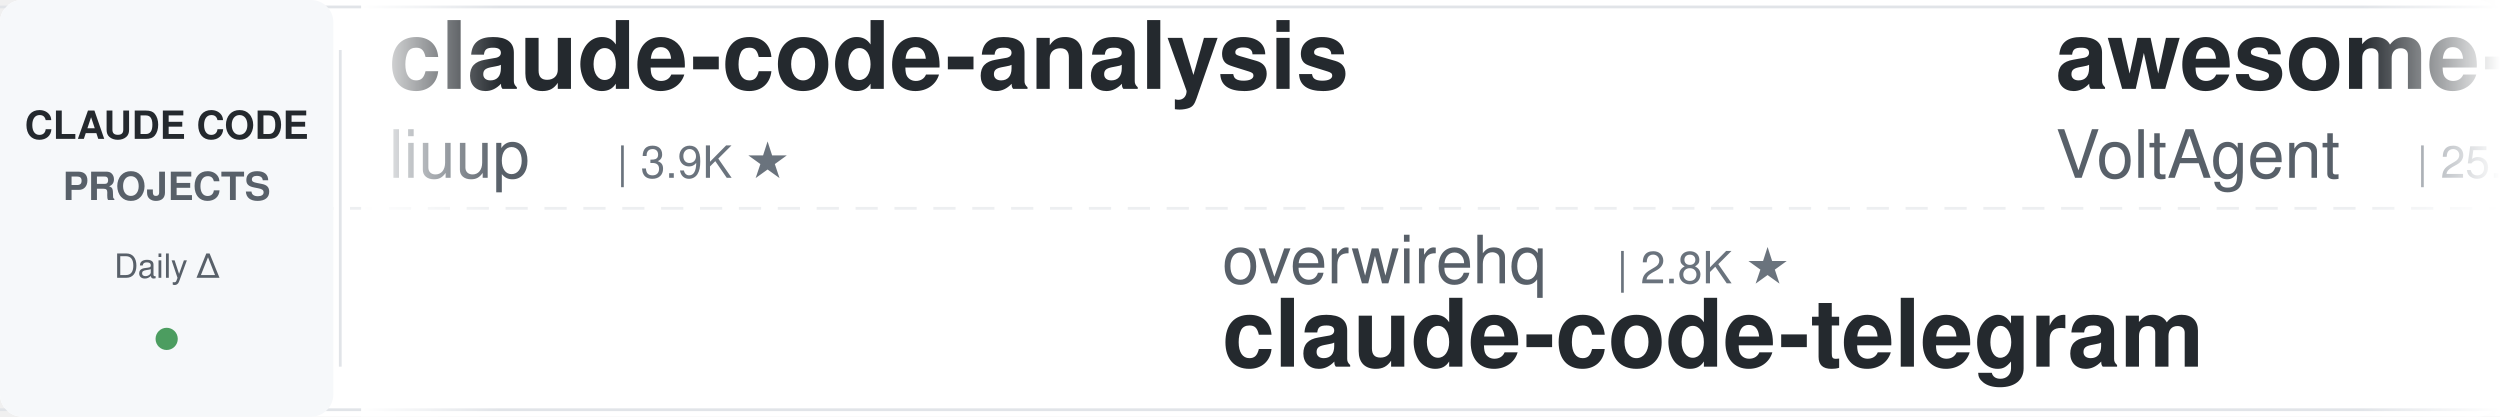
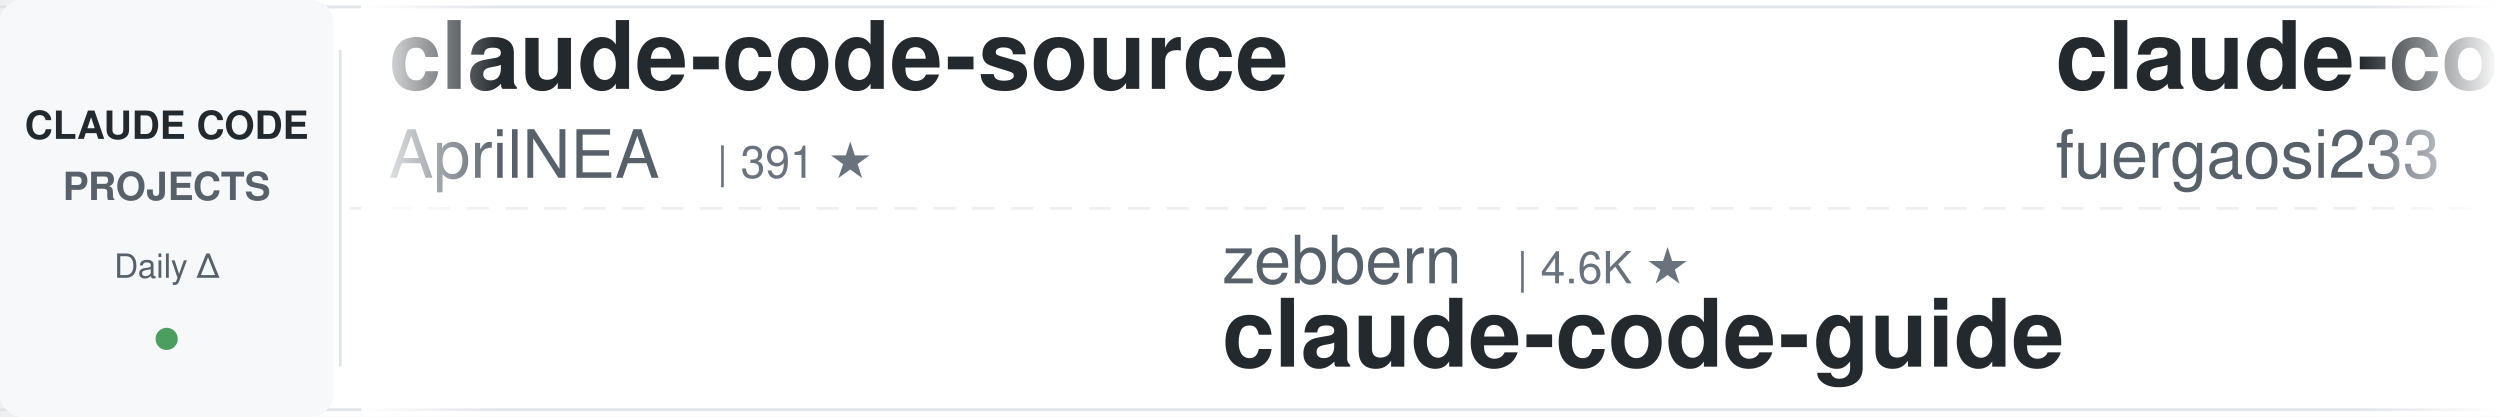
<svg xmlns="http://www.w3.org/2000/svg" width="900" height="150">
  <defs>
    <linearGradient id="leftFade" x1="0%" y1="0%" x2="100%" y2="0%">
      <stop offset="0%" style="stop-color:#ffffff;stop-opacity:1" />
      <stop offset="100%" style="stop-color:#ffffff;stop-opacity:0" />
    </linearGradient>
    <linearGradient id="rightFade" x1="0%" y1="0%" x2="100%" y2="0%">
      <stop offset="0%" style="stop-color:#ffffff;stop-opacity:0" />
      <stop offset="100%" style="stop-color:#ffffff;stop-opacity:1" />
    </linearGradient>
  </defs>
  <rect width="900" height="150" fill="#ffffff" rx="8" />
  <rect x="0" y="2" width="900" height="1" fill="#e1e4e8" />
  <rect x="0" y="147" width="900" height="1" fill="#e1e4e8" />
  <line x1="0" y1="75" x2="900" y2="75" stroke="#e1e4e8" stroke-width="1" stroke-dasharray="8 6" opacity="0.6" />
  <rect x="0" y="0" width="120" height="150" fill="#f6f8fa" rx="8" />
  <text x="60" y="50" font-family="-apple-system, BlinkMacSystemFont, 'Segoe UI', Helvetica, Arial, sans-serif" font-size="14" font-weight="600" fill="#24292e" text-anchor="middle">CLAUDE CODE</text>
  <text x="60" y="72" font-family="-apple-system, BlinkMacSystemFont, 'Segoe UI', Helvetica, Arial, sans-serif" font-size="14" font-weight="600" fill="#586069" text-anchor="middle">PROJECTS</text>
  <text x="60" y="100" font-family="-apple-system, BlinkMacSystemFont, 'Segoe UI', Helvetica, Arial, sans-serif" font-size="12" font-weight="500" fill="#586069" text-anchor="middle">Daily Δ</text>
  <circle cx="60" cy="122" r="4" fill="#22863a" opacity="0.8" />
  <rect x="122" y="18" width="1" height="114" fill="#e1e4e8" />
  <clipPath id="tickerClip">
    <rect x="130" y="0" width="770" height="150" />
  </clipPath>
  <g clip-path="url(#tickerClip)">
    <g id="tickerItems">
      <animateTransform attributeName="transform" attributeType="XML" type="translate" from="0 0" to="-3000 0" dur="54s" repeatCount="indefinite" />
      <g transform="translate(0, 0)">
-         <text x="140" y="32" font-family="-apple-system, BlinkMacSystemFont, 'Segoe UI', Helvetica, Arial, sans-serif" font-size="34" font-weight="600" fill="#24292e">claude-code-analysis</text>
-         <text x="140" y="64" font-family="-apple-system, BlinkMacSystemFont, 'Segoe UI', Helvetica, Arial, sans-serif" font-size="24" font-weight="400" fill="#586069">liuup</text>
-         <text x="222" y="64" font-family="-apple-system, BlinkMacSystemFont, 'Segoe UI', Helvetica, Arial, sans-serif" font-size="16" font-weight="500" fill="#6a737d">| 3.9K ★</text>
-       </g>
-       <g transform="translate(300, 0)">
-         <text x="140" y="102" font-family="-apple-system, BlinkMacSystemFont, 'Segoe UI', Helvetica, Arial, sans-serif" font-size="24" font-weight="400" fill="#586069">overwirehq</text>
-         <text x="282" y="102" font-family="-apple-system, BlinkMacSystemFont, 'Segoe UI', Helvetica, Arial, sans-serif" font-size="16" font-weight="500" fill="#6a737d">| 2.8K ★</text>
-         <text x="140" y="132" font-family="-apple-system, BlinkMacSystemFont, 'Segoe UI', Helvetica, Arial, sans-serif" font-size="34" font-weight="600" fill="#24292e">claude-code-telegram</text>
-       </g>
-       <g transform="translate(600, 0)">
-         <text x="140" y="32" font-family="-apple-system, BlinkMacSystemFont, 'Segoe UI', Helvetica, Arial, sans-serif" font-size="34" font-weight="600" fill="#24292e">awesome-claude-code-suba...</text>
-         <text x="140" y="64" font-family="-apple-system, BlinkMacSystemFont, 'Segoe UI', Helvetica, Arial, sans-serif" font-size="24" font-weight="400" fill="#586069">VoltAgent</text>
-         <text x="270" y="64" font-family="-apple-system, BlinkMacSystemFont, 'Segoe UI', Helvetica, Arial, sans-serif" font-size="16" font-weight="500" fill="#6a737d">| 25.0K ★</text>
-       </g>
-       <g transform="translate(900, 0)">
-         <text x="140" y="102" font-family="-apple-system, BlinkMacSystemFont, 'Segoe UI', Helvetica, Arial, sans-serif" font-size="24" font-weight="400" fill="#586069">luyao618</text>
-         <text x="258" y="102" font-family="-apple-system, BlinkMacSystemFont, 'Segoe UI', Helvetica, Arial, sans-serif" font-size="16" font-weight="500" fill="#6a737d">| 1.7K ★</text>
-         <text x="140" y="132" font-family="-apple-system, BlinkMacSystemFont, 'Segoe UI', Helvetica, Arial, sans-serif" font-size="34" font-weight="600" fill="#24292e">Claude-Code-Source-Study</text>
-       </g>
-       <g transform="translate(1200, 0)">
-         <text x="140" y="32" font-family="-apple-system, BlinkMacSystemFont, 'Segoe UI', Helvetica, Arial, sans-serif" font-size="34" font-weight="600" fill="#24292e">claude-code-rust</text>
-         <text x="140" y="64" font-family="-apple-system, BlinkMacSystemFont, 'Segoe UI', Helvetica, Arial, sans-serif" font-size="24" font-weight="400" fill="#586069">lorryjovens-hub</text>
-         <text x="342" y="64" font-family="-apple-system, BlinkMacSystemFont, 'Segoe UI', Helvetica, Arial, sans-serif" font-size="16" font-weight="500" fill="#6a737d">| 1.7K ★</text>
-       </g>
-       <g transform="translate(1500, 0)">
-         <text x="140" y="102" font-family="-apple-system, BlinkMacSystemFont, 'Segoe UI', Helvetica, Arial, sans-serif" font-size="24" font-weight="400" fill="#586069">andrew-kramer-inno</text>
-         <text x="378" y="102" font-family="-apple-system, BlinkMacSystemFont, 'Segoe UI', Helvetica, Arial, sans-serif" font-size="16" font-weight="500" fill="#6a737d">| 596 ★</text>
-         <text x="140" y="132" font-family="-apple-system, BlinkMacSystemFont, 'Segoe UI', Helvetica, Arial, sans-serif" font-size="34" font-weight="600" fill="#24292e">claude-code-source-build</text>
-       </g>
-       <g transform="translate(1800, 0)">
        <text x="140" y="32" font-family="-apple-system, BlinkMacSystemFont, 'Segoe UI', Helvetica, Arial, sans-serif" font-size="34" font-weight="600" fill="#24292e">claude-code-source</text>
        <text x="140" y="64" font-family="-apple-system, BlinkMacSystemFont, 'Segoe UI', Helvetica, Arial, sans-serif" font-size="24" font-weight="400" fill="#586069">AprilNEA</text>
        <text x="258" y="64" font-family="-apple-system, BlinkMacSystemFont, 'Segoe UI', Helvetica, Arial, sans-serif" font-size="16" font-weight="500" fill="#6a737d">| 391 ★</text>
      </g>
+       <g transform="translate(300, 0)">
+         <text x="140" y="102" font-family="-apple-system, BlinkMacSystemFont, 'Segoe UI', Helvetica, Arial, sans-serif" font-size="24" font-weight="400" fill="#586069">zebbern</text>
+         <text x="246" y="102" font-family="-apple-system, BlinkMacSystemFont, 'Segoe UI', Helvetica, Arial, sans-serif" font-size="16" font-weight="500" fill="#6a737d">| 4.6K ★</text>
+         <text x="140" y="132" font-family="-apple-system, BlinkMacSystemFont, 'Segoe UI', Helvetica, Arial, sans-serif" font-size="34" font-weight="600" fill="#24292e">claude-code-guide</text>
+       </g>
+       <g transform="translate(600, 0)">
+         <text x="140" y="32" font-family="-apple-system, BlinkMacSystemFont, 'Segoe UI', Helvetica, Arial, sans-serif" font-size="34" font-weight="600" fill="#24292e">claude-code-proxy</text>
+         <text x="140" y="64" font-family="-apple-system, BlinkMacSystemFont, 'Segoe UI', Helvetica, Arial, sans-serif" font-size="24" font-weight="400" fill="#586069">fuergaosi233</text>
+         <text x="306" y="64" font-family="-apple-system, BlinkMacSystemFont, 'Segoe UI', Helvetica, Arial, sans-serif" font-size="16" font-weight="500" fill="#6a737d">| 2.8K ★</text>
+       </g>
+       <g transform="translate(900, 0)">
+         <text x="140" y="102" font-family="-apple-system, BlinkMacSystemFont, 'Segoe UI', Helvetica, Arial, sans-serif" font-size="24" font-weight="400" fill="#586069">OneRedOak</text>
+         <text x="270" y="102" font-family="-apple-system, BlinkMacSystemFont, 'Segoe UI', Helvetica, Arial, sans-serif" font-size="16" font-weight="500" fill="#6a737d">| 3.9K ★</text>
+         <text x="140" y="132" font-family="-apple-system, BlinkMacSystemFont, 'Segoe UI', Helvetica, Arial, sans-serif" font-size="34" font-weight="600" fill="#24292e">claude-code-workflows</text>
+       </g>
+       <g transform="translate(1200, 0)">
+         <text x="140" y="32" font-family="-apple-system, BlinkMacSystemFont, 'Segoe UI', Helvetica, Arial, sans-serif" font-size="34" font-weight="600" fill="#24292e">arcads-claude-code</text>
+         <text x="140" y="64" font-family="-apple-system, BlinkMacSystemFont, 'Segoe UI', Helvetica, Arial, sans-serif" font-size="24" font-weight="400" fill="#586069">krusemediallc</text>
+         <text x="318" y="64" font-family="-apple-system, BlinkMacSystemFont, 'Segoe UI', Helvetica, Arial, sans-serif" font-size="16" font-weight="500" fill="#6a737d">| 1.5K ★</text>
+       </g>
+       <g transform="translate(1500, 0)">
+         <text x="140" y="102" font-family="-apple-system, BlinkMacSystemFont, 'Segoe UI', Helvetica, Arial, sans-serif" font-size="24" font-weight="400" fill="#586069">Yuyz0112</text>
+         <text x="258" y="102" font-family="-apple-system, BlinkMacSystemFont, 'Segoe UI', Helvetica, Arial, sans-serif" font-size="16" font-weight="500" fill="#6a737d">| 2.4K ★</text>
+         <text x="140" y="132" font-family="-apple-system, BlinkMacSystemFont, 'Segoe UI', Helvetica, Arial, sans-serif" font-size="34" font-weight="600" fill="#24292e">claude-code-reverse</text>
+       </g>
+       <g transform="translate(1800, 0)">
+         <text x="140" y="32" font-family="-apple-system, BlinkMacSystemFont, 'Segoe UI', Helvetica, Arial, sans-serif" font-size="34" font-weight="600" fill="#24292e">claude-code-local</text>
+         <text x="140" y="64" font-family="-apple-system, BlinkMacSystemFont, 'Segoe UI', Helvetica, Arial, sans-serif" font-size="24" font-weight="400" fill="#586069">nicedreamzapp</text>
+         <text x="318" y="64" font-family="-apple-system, BlinkMacSystemFont, 'Segoe UI', Helvetica, Arial, sans-serif" font-size="16" font-weight="500" fill="#6a737d">| 3.3K ★</text>
+       </g>
      <g transform="translate(2100, 0)">
-         <text x="140" y="102" font-family="-apple-system, BlinkMacSystemFont, 'Segoe UI', Helvetica, Arial, sans-serif" font-size="24" font-weight="400" fill="#586069">anthropics</text>
-         <text x="282" y="102" font-family="-apple-system, BlinkMacSystemFont, 'Segoe UI', Helvetica, Arial, sans-serif" font-size="16" font-weight="500" fill="#6a737d">| 6.2K ★</text>
-         <text x="140" y="132" font-family="-apple-system, BlinkMacSystemFont, 'Segoe UI', Helvetica, Arial, sans-serif" font-size="34" font-weight="600" fill="#24292e">claude-code-security-rev...</text>
+         <text x="140" y="102" font-family="-apple-system, BlinkMacSystemFont, 'Segoe UI', Helvetica, Arial, sans-serif" font-size="24" font-weight="400" fill="#586069">JrCx7scC</text>
+         <text x="258" y="102" font-family="-apple-system, BlinkMacSystemFont, 'Segoe UI', Helvetica, Arial, sans-serif" font-size="16" font-weight="500" fill="#6a737d">| 376 ★</text>
+         <text x="140" y="132" font-family="-apple-system, BlinkMacSystemFont, 'Segoe UI', Helvetica, Arial, sans-serif" font-size="34" font-weight="600" fill="#24292e">claude-code-source</text>
      </g>
      <g transform="translate(2400, 0)">
-         <text x="140" y="32" font-family="-apple-system, BlinkMacSystemFont, 'Segoe UI', Helvetica, Arial, sans-serif" font-size="34" font-weight="600" fill="#24292e">claude-code-infrastructu...</text>
-         <text x="140" y="64" font-family="-apple-system, BlinkMacSystemFont, 'Segoe UI', Helvetica, Arial, sans-serif" font-size="24" font-weight="400" fill="#586069">diet103</text>
-         <text x="246" y="64" font-family="-apple-system, BlinkMacSystemFont, 'Segoe UI', Helvetica, Arial, sans-serif" font-size="16" font-weight="500" fill="#6a737d">| 10.0K ★</text>
+         <text x="140" y="32" font-family="-apple-system, BlinkMacSystemFont, 'Segoe UI', Helvetica, Arial, sans-serif" font-size="34" font-weight="600" fill="#24292e">claude-code-source-build</text>
+         <text x="140" y="64" font-family="-apple-system, BlinkMacSystemFont, 'Segoe UI', Helvetica, Arial, sans-serif" font-size="24" font-weight="400" fill="#586069">andrew-kramer-inno</text>
+         <text x="378" y="64" font-family="-apple-system, BlinkMacSystemFont, 'Segoe UI', Helvetica, Arial, sans-serif" font-size="16" font-weight="500" fill="#6a737d">| 596 ★</text>
      </g>
      <g transform="translate(2700, 0)">
-         <text x="140" y="102" font-family="-apple-system, BlinkMacSystemFont, 'Segoe UI', Helvetica, Arial, sans-serif" font-size="24" font-weight="400" fill="#586069">AICoderTudou</text>
-         <text x="306" y="102" font-family="-apple-system, BlinkMacSystemFont, 'Segoe UI', Helvetica, Arial, sans-serif" font-size="16" font-weight="500" fill="#6a737d">| 494 ★</text>
-         <text x="140" y="132" font-family="-apple-system, BlinkMacSystemFont, 'Segoe UI', Helvetica, Arial, sans-serif" font-size="34" font-weight="600" fill="#24292e">claude-code-tudou</text>
+         <text x="140" y="102" font-family="-apple-system, BlinkMacSystemFont, 'Segoe UI', Helvetica, Arial, sans-serif" font-size="24" font-weight="400" fill="#586069">frankbria</text>
+         <text x="270" y="102" font-family="-apple-system, BlinkMacSystemFont, 'Segoe UI', Helvetica, Arial, sans-serif" font-size="16" font-weight="500" fill="#6a737d">| 9.6K ★</text>
+         <text x="140" y="132" font-family="-apple-system, BlinkMacSystemFont, 'Segoe UI', Helvetica, Arial, sans-serif" font-size="34" font-weight="600" fill="#24292e">ralph-claude-code</text>
      </g>
      <g transform="translate(3000, 0)">
-         <text x="140" y="32" font-family="-apple-system, BlinkMacSystemFont, 'Segoe UI', Helvetica, Arial, sans-serif" font-size="34" font-weight="600" fill="#24292e">claude-code-analysis</text>
-         <text x="140" y="64" font-family="-apple-system, BlinkMacSystemFont, 'Segoe UI', Helvetica, Arial, sans-serif" font-size="24" font-weight="400" fill="#586069">liuup</text>
-         <text x="222" y="64" font-family="-apple-system, BlinkMacSystemFont, 'Segoe UI', Helvetica, Arial, sans-serif" font-size="16" font-weight="500" fill="#6a737d">| 3.9K ★</text>
+         <text x="140" y="32" font-family="-apple-system, BlinkMacSystemFont, 'Segoe UI', Helvetica, Arial, sans-serif" font-size="34" font-weight="600" fill="#24292e">claude-code-source</text>
+         <text x="140" y="64" font-family="-apple-system, BlinkMacSystemFont, 'Segoe UI', Helvetica, Arial, sans-serif" font-size="24" font-weight="400" fill="#586069">AprilNEA</text>
+         <text x="258" y="64" font-family="-apple-system, BlinkMacSystemFont, 'Segoe UI', Helvetica, Arial, sans-serif" font-size="16" font-weight="500" fill="#6a737d">| 391 ★</text>
      </g>
      <g transform="translate(3300, 0)">
-         <text x="140" y="102" font-family="-apple-system, BlinkMacSystemFont, 'Segoe UI', Helvetica, Arial, sans-serif" font-size="24" font-weight="400" fill="#586069">overwirehq</text>
-         <text x="282" y="102" font-family="-apple-system, BlinkMacSystemFont, 'Segoe UI', Helvetica, Arial, sans-serif" font-size="16" font-weight="500" fill="#6a737d">| 2.8K ★</text>
-         <text x="140" y="132" font-family="-apple-system, BlinkMacSystemFont, 'Segoe UI', Helvetica, Arial, sans-serif" font-size="34" font-weight="600" fill="#24292e">claude-code-telegram</text>
+         <text x="140" y="102" font-family="-apple-system, BlinkMacSystemFont, 'Segoe UI', Helvetica, Arial, sans-serif" font-size="24" font-weight="400" fill="#586069">zebbern</text>
+         <text x="246" y="102" font-family="-apple-system, BlinkMacSystemFont, 'Segoe UI', Helvetica, Arial, sans-serif" font-size="16" font-weight="500" fill="#6a737d">| 4.6K ★</text>
+         <text x="140" y="132" font-family="-apple-system, BlinkMacSystemFont, 'Segoe UI', Helvetica, Arial, sans-serif" font-size="34" font-weight="600" fill="#24292e">claude-code-guide</text>
      </g>
      <g transform="translate(3600, 0)">
-         <text x="140" y="32" font-family="-apple-system, BlinkMacSystemFont, 'Segoe UI', Helvetica, Arial, sans-serif" font-size="34" font-weight="600" fill="#24292e">awesome-claude-code-suba...</text>
-         <text x="140" y="64" font-family="-apple-system, BlinkMacSystemFont, 'Segoe UI', Helvetica, Arial, sans-serif" font-size="24" font-weight="400" fill="#586069">VoltAgent</text>
-         <text x="270" y="64" font-family="-apple-system, BlinkMacSystemFont, 'Segoe UI', Helvetica, Arial, sans-serif" font-size="16" font-weight="500" fill="#6a737d">| 25.0K ★</text>
+         <text x="140" y="32" font-family="-apple-system, BlinkMacSystemFont, 'Segoe UI', Helvetica, Arial, sans-serif" font-size="34" font-weight="600" fill="#24292e">claude-code-proxy</text>
+         <text x="140" y="64" font-family="-apple-system, BlinkMacSystemFont, 'Segoe UI', Helvetica, Arial, sans-serif" font-size="24" font-weight="400" fill="#586069">fuergaosi233</text>
+         <text x="306" y="64" font-family="-apple-system, BlinkMacSystemFont, 'Segoe UI', Helvetica, Arial, sans-serif" font-size="16" font-weight="500" fill="#6a737d">| 2.8K ★</text>
      </g>
      <g transform="translate(3900, 0)">
-         <text x="140" y="102" font-family="-apple-system, BlinkMacSystemFont, 'Segoe UI', Helvetica, Arial, sans-serif" font-size="24" font-weight="400" fill="#586069">luyao618</text>
-         <text x="258" y="102" font-family="-apple-system, BlinkMacSystemFont, 'Segoe UI', Helvetica, Arial, sans-serif" font-size="16" font-weight="500" fill="#6a737d">| 1.7K ★</text>
-         <text x="140" y="132" font-family="-apple-system, BlinkMacSystemFont, 'Segoe UI', Helvetica, Arial, sans-serif" font-size="34" font-weight="600" fill="#24292e">Claude-Code-Source-Study</text>
+         <text x="140" y="102" font-family="-apple-system, BlinkMacSystemFont, 'Segoe UI', Helvetica, Arial, sans-serif" font-size="24" font-weight="400" fill="#586069">OneRedOak</text>
+         <text x="270" y="102" font-family="-apple-system, BlinkMacSystemFont, 'Segoe UI', Helvetica, Arial, sans-serif" font-size="16" font-weight="500" fill="#6a737d">| 3.9K ★</text>
+         <text x="140" y="132" font-family="-apple-system, BlinkMacSystemFont, 'Segoe UI', Helvetica, Arial, sans-serif" font-size="34" font-weight="600" fill="#24292e">claude-code-workflows</text>
      </g>
    </g>
  </g>
  <rect x="130" y="0" width="50" height="150" fill="url(#leftFade)" />
  <rect x="850" y="0" width="50" height="150" fill="url(#rightFade)" />
</svg>
